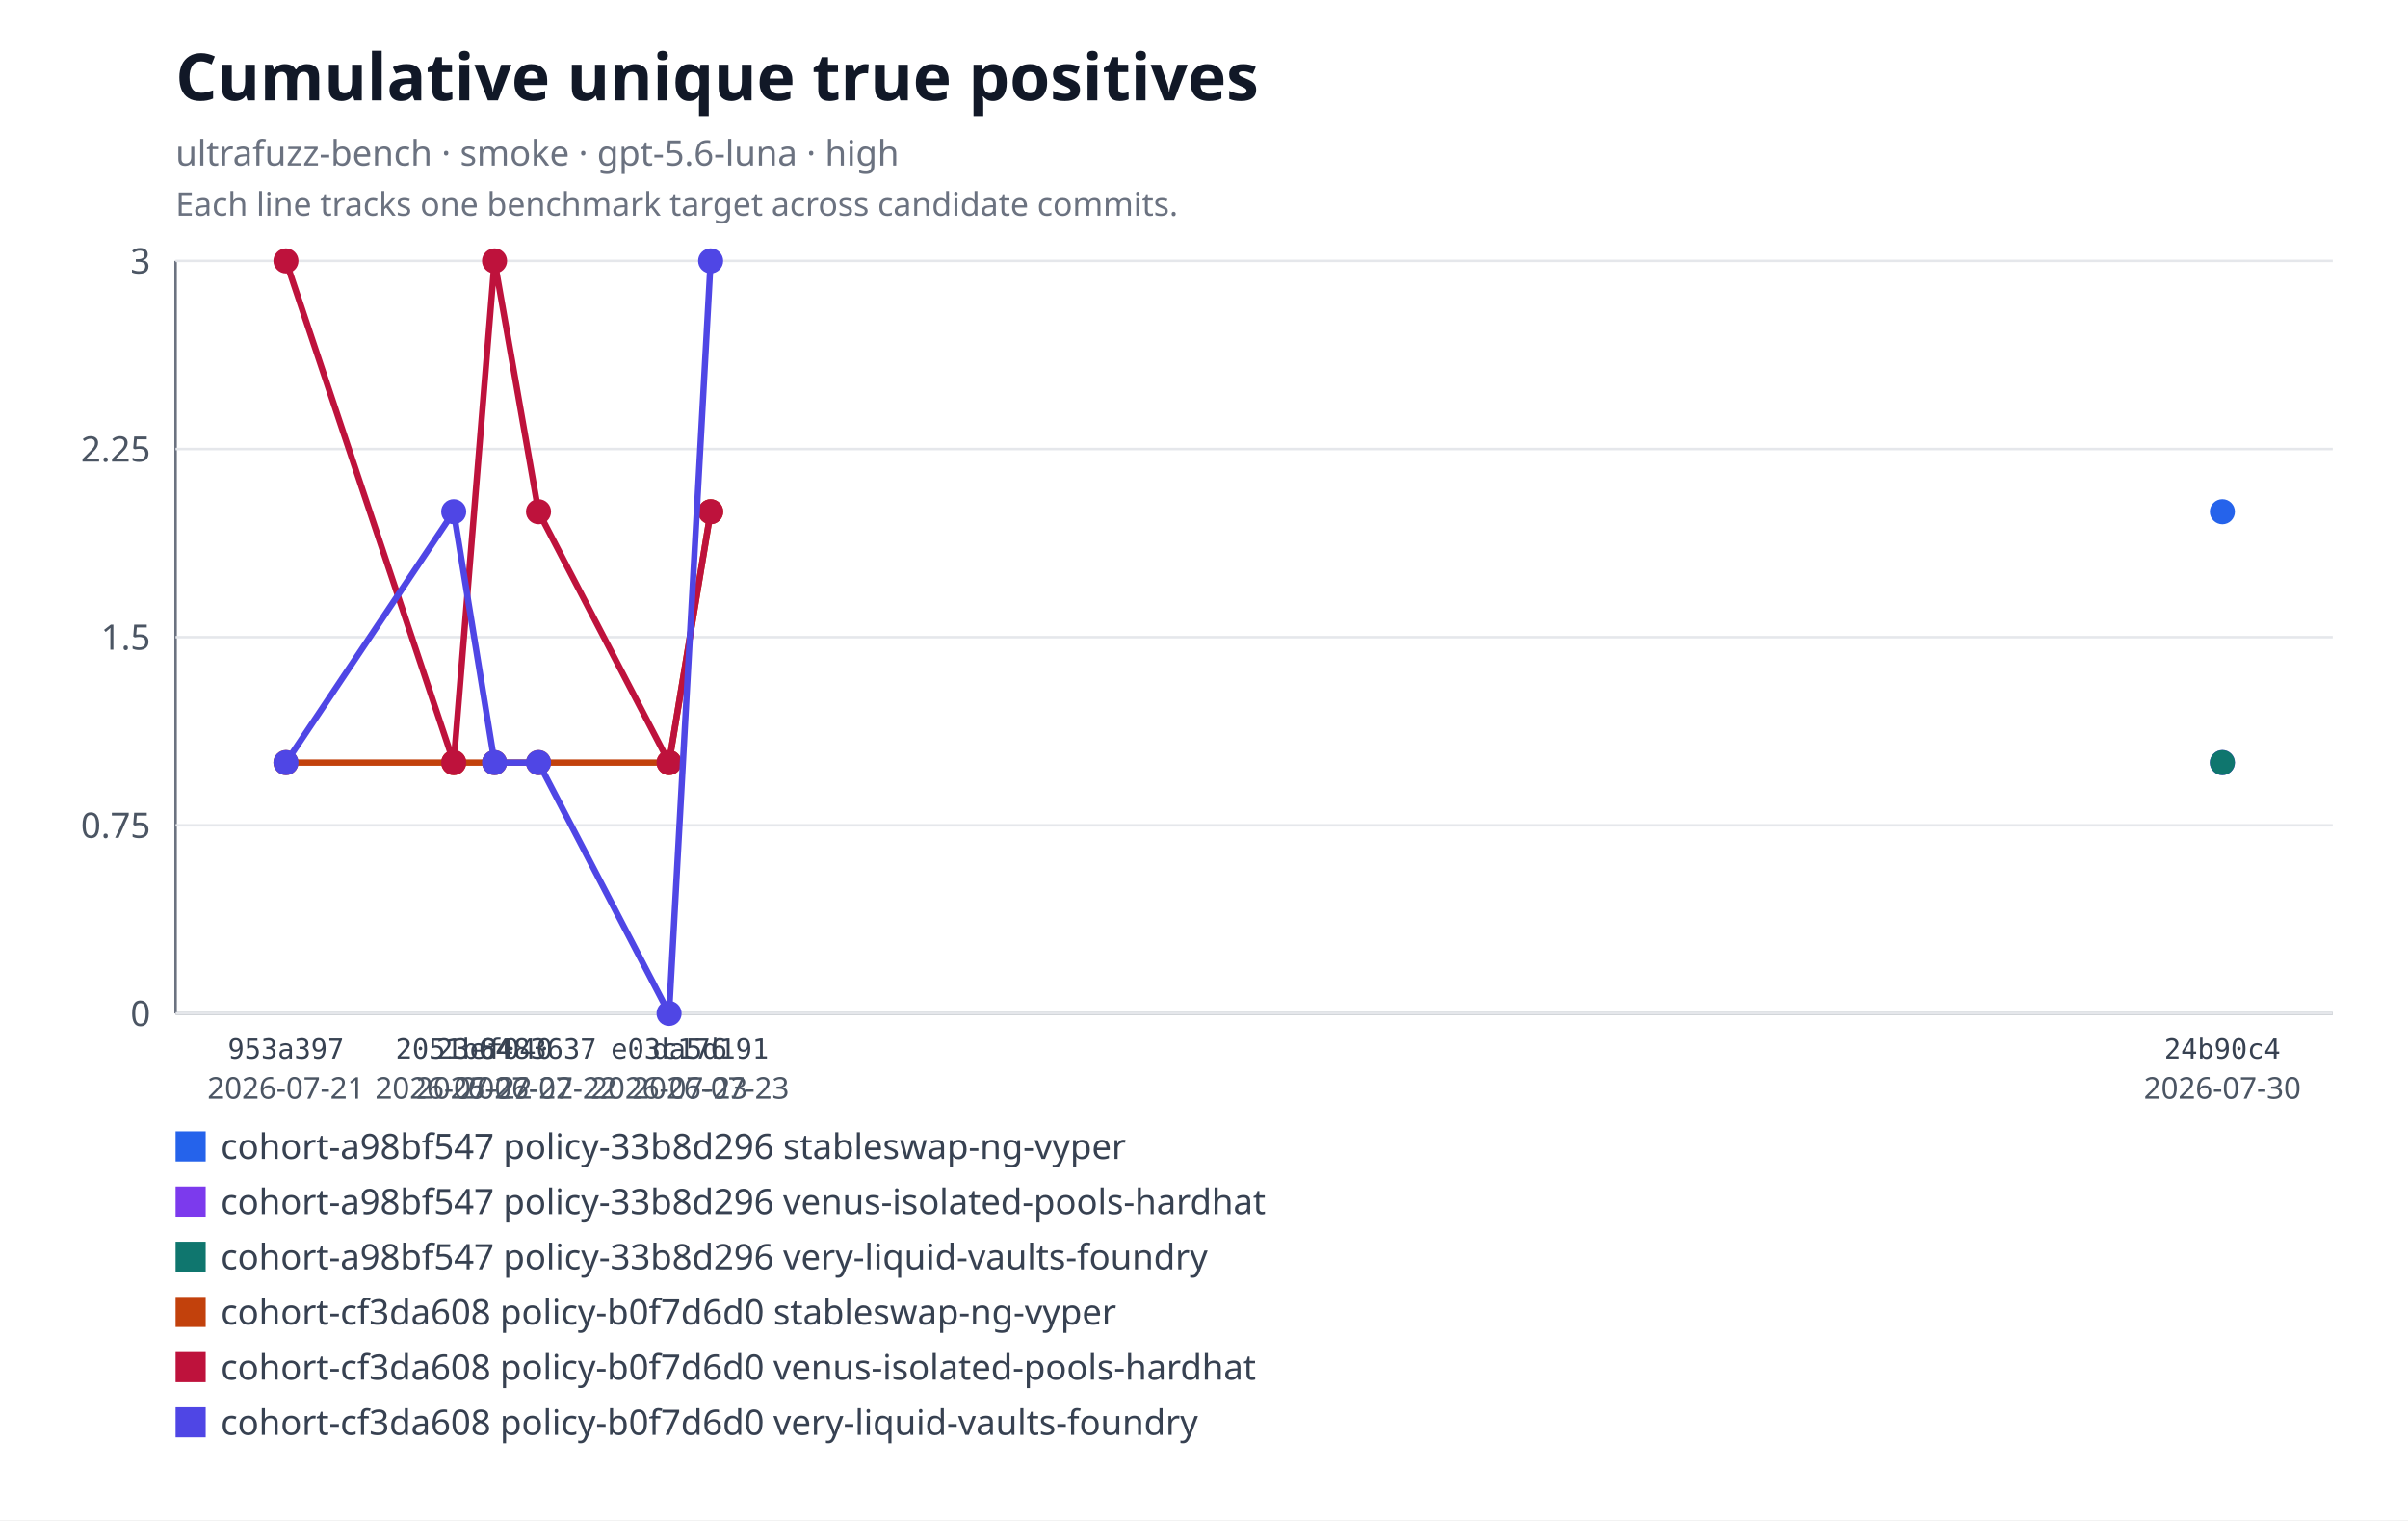
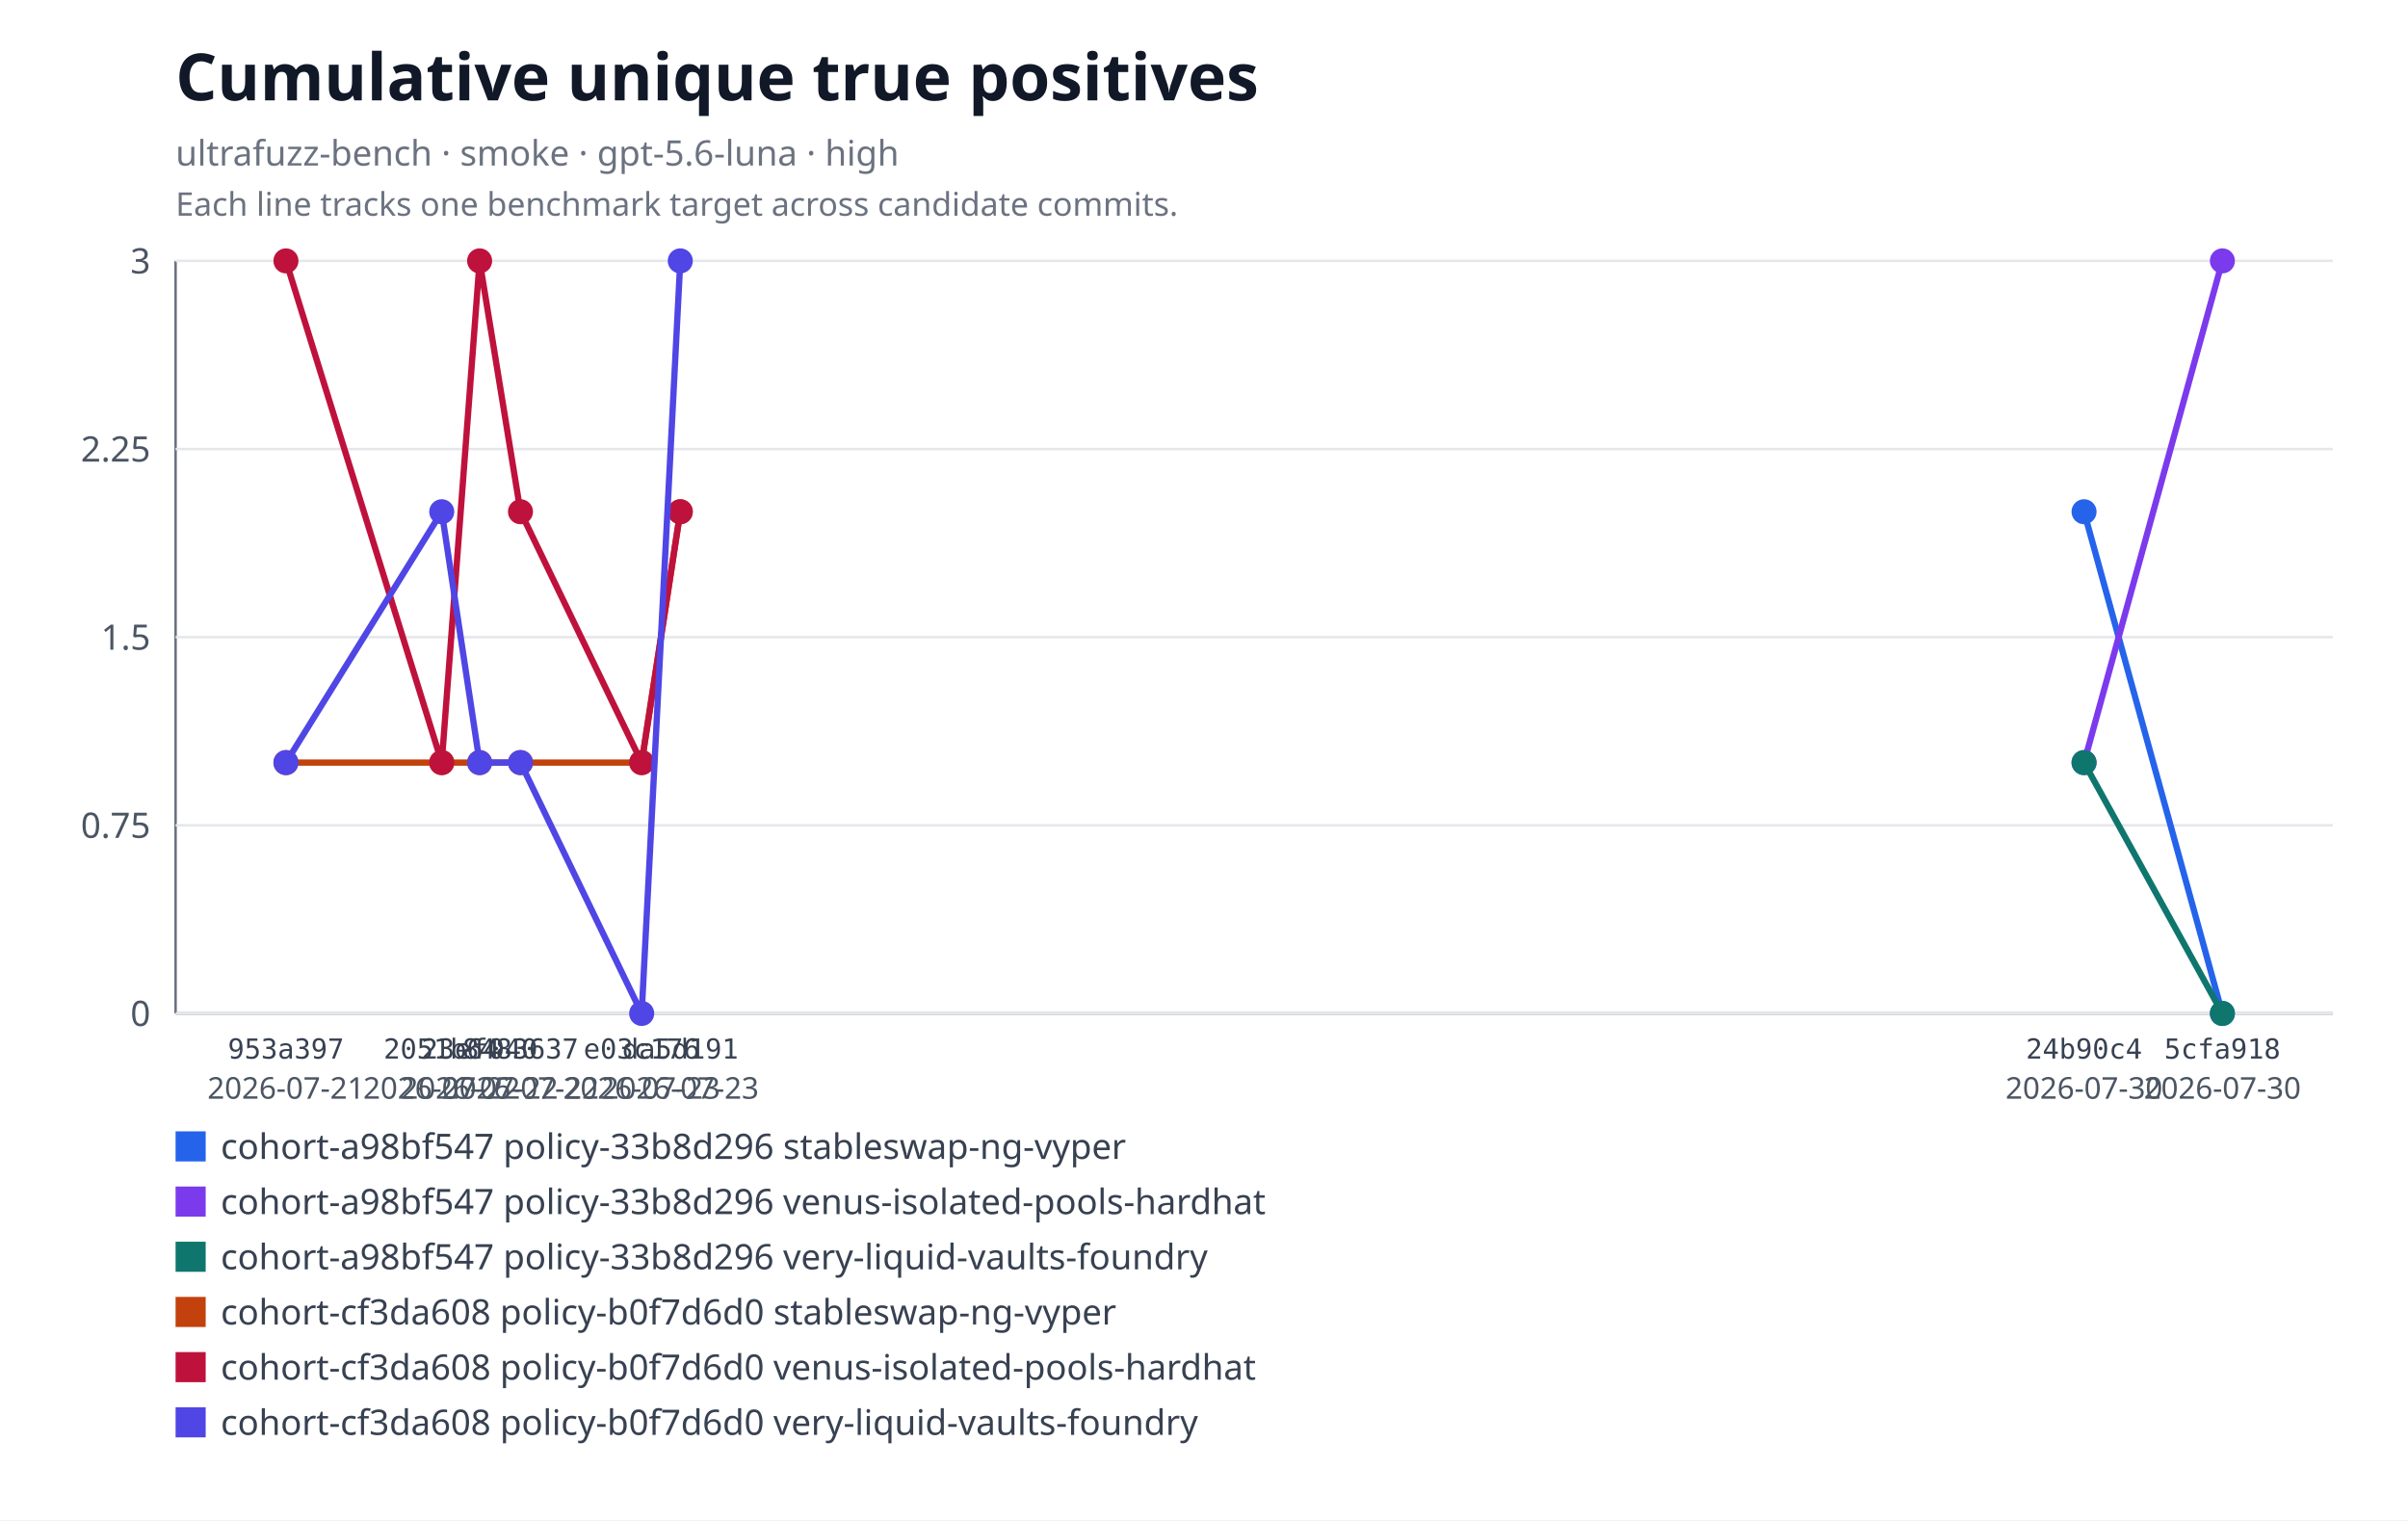
<svg xmlns="http://www.w3.org/2000/svg" xmlns:xlink="http://www.w3.org/1999/xlink" width="960" height="606" viewBox="0 0 960 606" role="img" aria-labelledby="title desc">
  <rect width="960" height="606" fill="#ffffff" />
  <text x="70" y="40" font-family="system-ui, sans-serif" font-size="26" font-weight="600" fill="#111827">Cumulative unique true positives</text>
  <text x="70" y="66" font-family="system-ui, sans-serif" font-size="14" fill="#6b7280">ultrafuzz-bench · smoke · gpt-5.6-luna · high</text>
  <text x="70" y="86" font-family="system-ui, sans-serif" font-size="13" fill="#6b7280">Each line tracks one benchmark target across candidate commits.</text>
  <line x1="70" y1="104" x2="70" y2="404" stroke="#6b7280" />
  <line x1="70" y1="404" x2="930" y2="404" stroke="#6b7280" />
  <line x1="70" y1="404" x2="930" y2="404" stroke="#e5e7eb" />
  <text x="60" y="409" text-anchor="end" font-family="system-ui, sans-serif" font-size="14" fill="#4b5563">0</text>
  <line x1="70" y1="329" x2="930" y2="329" stroke="#e5e7eb" />
  <text x="60" y="334" text-anchor="end" font-family="system-ui, sans-serif" font-size="14" fill="#4b5563">0.75</text>
  <line x1="70" y1="254" x2="930" y2="254" stroke="#e5e7eb" />
  <text x="60" y="259" text-anchor="end" font-family="system-ui, sans-serif" font-size="14" fill="#4b5563">1.5</text>
  <line x1="70" y1="179" x2="930" y2="179" stroke="#e5e7eb" />
  <text x="60" y="184" text-anchor="end" font-family="system-ui, sans-serif" font-size="14" fill="#4b5563">2.25</text>
  <line x1="70" y1="104" x2="930" y2="104" stroke="#e5e7eb" />
  <text x="60" y="109" text-anchor="end" font-family="system-ui, sans-serif" font-size="14" fill="#4b5563">3</text>
+   <polyline fill="none" stroke="#2563eb" stroke-width="2.5" points="830.85,204 886,404" />
  <a href="https://github.com/monad-developers/ultrafuzz/commit/24b90c4d2a03ece561b3b1b988cfa2508c088013" xlink:href="https://github.com/monad-developers/ultrafuzz/commit/24b90c4d2a03ece561b3b1b988cfa2508c088013">
-     <circle cx="886" cy="204" r="5" fill="#2563eb" />
+     <circle cx="830.85" cy="204" r="5" fill="#2563eb" />
  </a>
+   <a href="https://github.com/monad-developers/ultrafuzz/commit/5cfa918db7448aeb92b6b8aa66f687a9359b71e6" xlink:href="https://github.com/monad-developers/ultrafuzz/commit/5cfa918db7448aeb92b6b8aa66f687a9359b71e6">
+     <circle cx="886" cy="404" r="5" fill="#2563eb" />
+   </a>
+   <polyline fill="none" stroke="#7c3aed" stroke-width="2.5" points="830.85,304 886,104" />
  <a href="https://github.com/monad-developers/ultrafuzz/commit/24b90c4d2a03ece561b3b1b988cfa2508c088013" xlink:href="https://github.com/monad-developers/ultrafuzz/commit/24b90c4d2a03ece561b3b1b988cfa2508c088013">
-     <circle cx="886" cy="304" r="5" fill="#7c3aed" />
+     <circle cx="830.85" cy="304" r="5" fill="#7c3aed" />
  </a>
+   <a href="https://github.com/monad-developers/ultrafuzz/commit/5cfa918db7448aeb92b6b8aa66f687a9359b71e6" xlink:href="https://github.com/monad-developers/ultrafuzz/commit/5cfa918db7448aeb92b6b8aa66f687a9359b71e6">
+     <circle cx="886" cy="104" r="5" fill="#7c3aed" />
+   </a>
+   <polyline fill="none" stroke="#0f766e" stroke-width="2.5" points="830.85,304 886,404" />
  <a href="https://github.com/monad-developers/ultrafuzz/commit/24b90c4d2a03ece561b3b1b988cfa2508c088013" xlink:href="https://github.com/monad-developers/ultrafuzz/commit/24b90c4d2a03ece561b3b1b988cfa2508c088013">
-     <circle cx="886" cy="304" r="5" fill="#0f766e" />
+     <circle cx="830.85" cy="304" r="5" fill="#0f766e" />
  </a>
-   <polyline fill="none" stroke="#c2410c" stroke-width="2.5" points="114,304 180.88,304 197.16,304 214.69,304 266.74,304 283.31,204" />
+   <a href="https://github.com/monad-developers/ultrafuzz/commit/5cfa918db7448aeb92b6b8aa66f687a9359b71e6" xlink:href="https://github.com/monad-developers/ultrafuzz/commit/5cfa918db7448aeb92b6b8aa66f687a9359b71e6">
+     <circle cx="886" cy="404" r="5" fill="#0f766e" />
+   </a>
+   <polyline fill="none" stroke="#c2410c" stroke-width="2.5" points="114,304 176.11,304 191.21,304 207.5,304 255.82,304 271.21,204" />
  <a href="https://github.com/monad-developers/ultrafuzz/commit/953a397a860307d3061eef2cad69c80d09ef20f5" xlink:href="https://github.com/monad-developers/ultrafuzz/commit/953a397a860307d3061eef2cad69c80d09ef20f5">
    <circle cx="114" cy="304" r="5" fill="#c2410c" />
  </a>
  <a href="https://github.com/monad-developers/ultrafuzz/commit/2051b642d9e31e9402ce1ec8a00b70cc27801f16" xlink:href="https://github.com/monad-developers/ultrafuzz/commit/2051b642d9e31e9402ce1ec8a00b70cc27801f16">
-     <circle cx="180.88" cy="304" r="5" fill="#c2410c" />
+     <circle cx="176.11" cy="304" r="5" fill="#c2410c" />
  </a>
  <a href="https://github.com/monad-developers/ultrafuzz/commit/23ef040e5ad66603354e3395f7eac77df9b76f06" xlink:href="https://github.com/monad-developers/ultrafuzz/commit/23ef040e5ad66603354e3395f7eac77df9b76f06">
-     <circle cx="197.16" cy="304" r="5" fill="#c2410c" />
+     <circle cx="191.21" cy="304" r="5" fill="#c2410c" />
  </a>
  <a href="https://github.com/monad-developers/ultrafuzz/commit/84836379f09e6e84ff0da059f7e26a2a38e4cc98" xlink:href="https://github.com/monad-developers/ultrafuzz/commit/84836379f09e6e84ff0da059f7e26a2a38e4cc98">
-     <circle cx="214.69" cy="304" r="5" fill="#c2410c" />
+     <circle cx="207.5" cy="304" r="5" fill="#c2410c" />
  </a>
  <a href="https://github.com/monad-developers/ultrafuzz/commit/e03c176587f695fe711b8123f88c2cbbcfca36af" xlink:href="https://github.com/monad-developers/ultrafuzz/commit/e03c176587f695fe711b8123f88c2cbbcfca36af">
-     <circle cx="266.74" cy="304" r="5" fill="#c2410c" />
+     <circle cx="255.82" cy="304" r="5" fill="#c2410c" />
  </a>
  <a href="https://github.com/monad-developers/ultrafuzz/commit/da5d191b03f61b4e07149c10d29bbd7542511889" xlink:href="https://github.com/monad-developers/ultrafuzz/commit/da5d191b03f61b4e07149c10d29bbd7542511889">
-     <circle cx="283.31" cy="204" r="5" fill="#c2410c" />
+     <circle cx="271.21" cy="204" r="5" fill="#c2410c" />
  </a>
-   <polyline fill="none" stroke="#be123c" stroke-width="2.5" points="114,104 180.88,304 197.16,104 214.69,204 266.74,304 283.31,204" />
+   <polyline fill="none" stroke="#be123c" stroke-width="2.5" points="114,104 176.11,304 191.21,104 207.5,204 255.82,304 271.21,204" />
  <a href="https://github.com/monad-developers/ultrafuzz/commit/953a397a860307d3061eef2cad69c80d09ef20f5" xlink:href="https://github.com/monad-developers/ultrafuzz/commit/953a397a860307d3061eef2cad69c80d09ef20f5">
    <circle cx="114" cy="104" r="5" fill="#be123c" />
  </a>
  <a href="https://github.com/monad-developers/ultrafuzz/commit/2051b642d9e31e9402ce1ec8a00b70cc27801f16" xlink:href="https://github.com/monad-developers/ultrafuzz/commit/2051b642d9e31e9402ce1ec8a00b70cc27801f16">
-     <circle cx="180.88" cy="304" r="5" fill="#be123c" />
+     <circle cx="176.11" cy="304" r="5" fill="#be123c" />
  </a>
  <a href="https://github.com/monad-developers/ultrafuzz/commit/23ef040e5ad66603354e3395f7eac77df9b76f06" xlink:href="https://github.com/monad-developers/ultrafuzz/commit/23ef040e5ad66603354e3395f7eac77df9b76f06">
-     <circle cx="197.16" cy="104" r="5" fill="#be123c" />
+     <circle cx="191.21" cy="104" r="5" fill="#be123c" />
  </a>
  <a href="https://github.com/monad-developers/ultrafuzz/commit/84836379f09e6e84ff0da059f7e26a2a38e4cc98" xlink:href="https://github.com/monad-developers/ultrafuzz/commit/84836379f09e6e84ff0da059f7e26a2a38e4cc98">
-     <circle cx="214.69" cy="204" r="5" fill="#be123c" />
+     <circle cx="207.5" cy="204" r="5" fill="#be123c" />
  </a>
  <a href="https://github.com/monad-developers/ultrafuzz/commit/e03c176587f695fe711b8123f88c2cbbcfca36af" xlink:href="https://github.com/monad-developers/ultrafuzz/commit/e03c176587f695fe711b8123f88c2cbbcfca36af">
-     <circle cx="266.74" cy="304" r="5" fill="#be123c" />
+     <circle cx="255.82" cy="304" r="5" fill="#be123c" />
  </a>
  <a href="https://github.com/monad-developers/ultrafuzz/commit/da5d191b03f61b4e07149c10d29bbd7542511889" xlink:href="https://github.com/monad-developers/ultrafuzz/commit/da5d191b03f61b4e07149c10d29bbd7542511889">
-     <circle cx="283.31" cy="204" r="5" fill="#be123c" />
+     <circle cx="271.21" cy="204" r="5" fill="#be123c" />
  </a>
-   <polyline fill="none" stroke="#4f46e5" stroke-width="2.5" points="114,304 180.88,204 197.16,304 214.69,304 266.74,404 283.31,104" />
+   <polyline fill="none" stroke="#4f46e5" stroke-width="2.5" points="114,304 176.11,204 191.21,304 207.5,304 255.82,404 271.21,104" />
  <a href="https://github.com/monad-developers/ultrafuzz/commit/953a397a860307d3061eef2cad69c80d09ef20f5" xlink:href="https://github.com/monad-developers/ultrafuzz/commit/953a397a860307d3061eef2cad69c80d09ef20f5">
    <circle cx="114" cy="304" r="5" fill="#4f46e5" />
  </a>
  <a href="https://github.com/monad-developers/ultrafuzz/commit/2051b642d9e31e9402ce1ec8a00b70cc27801f16" xlink:href="https://github.com/monad-developers/ultrafuzz/commit/2051b642d9e31e9402ce1ec8a00b70cc27801f16">
-     <circle cx="180.88" cy="204" r="5" fill="#4f46e5" />
+     <circle cx="176.11" cy="204" r="5" fill="#4f46e5" />
  </a>
  <a href="https://github.com/monad-developers/ultrafuzz/commit/23ef040e5ad66603354e3395f7eac77df9b76f06" xlink:href="https://github.com/monad-developers/ultrafuzz/commit/23ef040e5ad66603354e3395f7eac77df9b76f06">
-     <circle cx="197.16" cy="304" r="5" fill="#4f46e5" />
+     <circle cx="191.21" cy="304" r="5" fill="#4f46e5" />
  </a>
  <a href="https://github.com/monad-developers/ultrafuzz/commit/84836379f09e6e84ff0da059f7e26a2a38e4cc98" xlink:href="https://github.com/monad-developers/ultrafuzz/commit/84836379f09e6e84ff0da059f7e26a2a38e4cc98">
-     <circle cx="214.69" cy="304" r="5" fill="#4f46e5" />
+     <circle cx="207.5" cy="304" r="5" fill="#4f46e5" />
  </a>
  <a href="https://github.com/monad-developers/ultrafuzz/commit/e03c176587f695fe711b8123f88c2cbbcfca36af" xlink:href="https://github.com/monad-developers/ultrafuzz/commit/e03c176587f695fe711b8123f88c2cbbcfca36af">
-     <circle cx="266.74" cy="404" r="5" fill="#4f46e5" />
+     <circle cx="255.82" cy="404" r="5" fill="#4f46e5" />
  </a>
  <a href="https://github.com/monad-developers/ultrafuzz/commit/da5d191b03f61b4e07149c10d29bbd7542511889" xlink:href="https://github.com/monad-developers/ultrafuzz/commit/da5d191b03f61b4e07149c10d29bbd7542511889">
-     <circle cx="283.31" cy="104" r="5" fill="#4f46e5" />
+     <circle cx="271.21" cy="104" r="5" fill="#4f46e5" />
  </a>
  <text x="114" y="422" text-anchor="middle" font-family="ui-monospace, monospace" font-size="11" fill="#374151">953a397</text>
  <text x="114" y="438" text-anchor="middle" font-family="system-ui, sans-serif" font-size="12" fill="#4b5563">2026-07-21</text>
-   <text x="180.88" y="422" text-anchor="middle" font-family="ui-monospace, monospace" font-size="11" fill="#374151">2051b64</text>
-   <text x="180.88" y="438" text-anchor="middle" font-family="system-ui, sans-serif" font-size="12" fill="#4b5563">2026-07-22</text>
-   <text x="197.16" y="422" text-anchor="middle" font-family="ui-monospace, monospace" font-size="11" fill="#374151">23ef040</text>
-   <text x="197.16" y="438" text-anchor="middle" font-family="system-ui, sans-serif" font-size="12" fill="#4b5563">2026-07-22</text>
-   <text x="214.69" y="422" text-anchor="middle" font-family="ui-monospace, monospace" font-size="11" fill="#374151">8483637</text>
-   <text x="214.69" y="438" text-anchor="middle" font-family="system-ui, sans-serif" font-size="12" fill="#4b5563">2026-07-22</text>
-   <text x="266.74" y="422" text-anchor="middle" font-family="ui-monospace, monospace" font-size="11" fill="#374151">e03c176</text>
-   <text x="266.74" y="438" text-anchor="middle" font-family="system-ui, sans-serif" font-size="12" fill="#4b5563">2026-07-23</text>
-   <text x="283.31" y="422" text-anchor="middle" font-family="ui-monospace, monospace" font-size="11" fill="#374151">da5d191</text>
-   <text x="283.31" y="438" text-anchor="middle" font-family="system-ui, sans-serif" font-size="12" fill="#4b5563">2026-07-23</text>
-   <text x="886" y="422" text-anchor="middle" font-family="ui-monospace, monospace" font-size="11" fill="#374151">24b90c4</text>
+   <text x="176.11" y="422" text-anchor="middle" font-family="ui-monospace, monospace" font-size="11" fill="#374151">2051b64</text>
+   <text x="176.11" y="438" text-anchor="middle" font-family="system-ui, sans-serif" font-size="12" fill="#4b5563">2026-07-22</text>
+   <text x="191.21" y="422" text-anchor="middle" font-family="ui-monospace, monospace" font-size="11" fill="#374151">23ef040</text>
+   <text x="191.21" y="438" text-anchor="middle" font-family="system-ui, sans-serif" font-size="12" fill="#4b5563">2026-07-22</text>
+   <text x="207.5" y="422" text-anchor="middle" font-family="ui-monospace, monospace" font-size="11" fill="#374151">8483637</text>
+   <text x="207.5" y="438" text-anchor="middle" font-family="system-ui, sans-serif" font-size="12" fill="#4b5563">2026-07-22</text>
+   <text x="255.82" y="422" text-anchor="middle" font-family="ui-monospace, monospace" font-size="11" fill="#374151">e03c176</text>
+   <text x="255.82" y="438" text-anchor="middle" font-family="system-ui, sans-serif" font-size="12" fill="#4b5563">2026-07-23</text>
+   <text x="271.21" y="422" text-anchor="middle" font-family="ui-monospace, monospace" font-size="11" fill="#374151">da5d191</text>
+   <text x="271.21" y="438" text-anchor="middle" font-family="system-ui, sans-serif" font-size="12" fill="#4b5563">2026-07-23</text>
+   <text x="830.85" y="422" text-anchor="middle" font-family="ui-monospace, monospace" font-size="11" fill="#374151">24b90c4</text>
+   <text x="830.85" y="438" text-anchor="middle" font-family="system-ui, sans-serif" font-size="12" fill="#4b5563">2026-07-30</text>
+   <text x="886" y="422" text-anchor="middle" font-family="ui-monospace, monospace" font-size="11" fill="#374151">5cfa918</text>
  <text x="886" y="438" text-anchor="middle" font-family="system-ui, sans-serif" font-size="12" fill="#4b5563">2026-07-30</text>
  <rect x="70" y="451" width="12" height="12" fill="#2563eb" />
  <text x="88" y="462" font-family="system-ui, sans-serif" font-size="14" fill="#374151">cohort-a98bf547 policy-33b8d296 stableswap-ng-vyper</text>
  <rect x="70" y="473" width="12" height="12" fill="#7c3aed" />
  <text x="88" y="484" font-family="system-ui, sans-serif" font-size="14" fill="#374151">cohort-a98bf547 policy-33b8d296 venus-isolated-pools-hardhat</text>
  <rect x="70" y="495" width="12" height="12" fill="#0f766e" />
  <text x="88" y="506" font-family="system-ui, sans-serif" font-size="14" fill="#374151">cohort-a98bf547 policy-33b8d296 very-liquid-vaults-foundry</text>
  <rect x="70" y="517" width="12" height="12" fill="#c2410c" />
  <text x="88" y="528" font-family="system-ui, sans-serif" font-size="14" fill="#374151">cohort-cf3da608 policy-b0f7d6d0 stableswap-ng-vyper</text>
  <rect x="70" y="539" width="12" height="12" fill="#be123c" />
  <text x="88" y="550" font-family="system-ui, sans-serif" font-size="14" fill="#374151">cohort-cf3da608 policy-b0f7d6d0 venus-isolated-pools-hardhat</text>
  <rect x="70" y="561" width="12" height="12" fill="#4f46e5" />
  <text x="88" y="572" font-family="system-ui, sans-serif" font-size="14" fill="#374151">cohort-cf3da608 policy-b0f7d6d0 very-liquid-vaults-foundry</text>
</svg>
